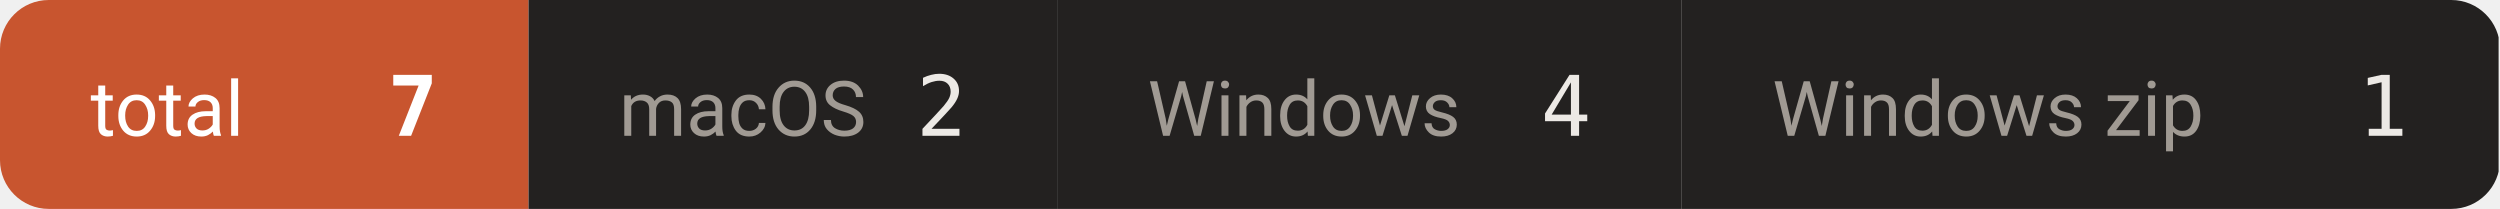
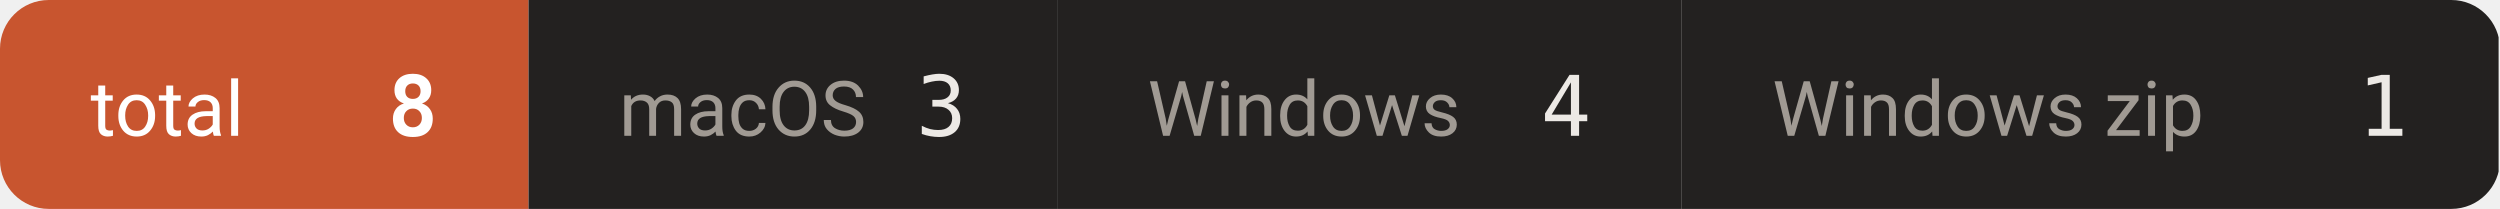
- <svg xmlns="http://www.w3.org/2000/svg" width="359" height="30" viewBox="0 0 359 30" role="img" aria-label="downloads 7">
+ <svg xmlns="http://www.w3.org/2000/svg" width="359" height="30" viewBox="0 0 359 30" role="img" aria-label="downloads 8">
  <defs>
    <clipPath id="c">
      <rect width="359" height="30" rx="7" />
    </clipPath>
  </defs>
  <g clip-path="url(#c)">
    <rect x="0.0" y="0" width="75.9" height="30" fill="#c8552f" />
    <text x="13.0" y="19.5" font-size="11" fill="#ffffff" font-family="-apple-system,BlinkMacSystemFont,'Segoe UI',Roboto,'Helvetica Neue',Arial,'Noto Sans Thai',sans-serif">total</text>
-     <text x="62.9" y="19.5" font-size="12" font-weight="600" fill="#ffffff" text-anchor="end" font-family="ui-monospace,SFMono-Regular,'SF Mono',Menlo,Consolas,monospace">7</text>
+     <text x="62.9" y="19.5" font-size="12" font-weight="600" fill="#ffffff" text-anchor="end" font-family="ui-monospace,SFMono-Regular,'SF Mono',Menlo,Consolas,monospace">8</text>
    <rect x="75.9" y="0" width="75.9" height="30" fill="#232120" />
    <text x="88.9" y="19.5" font-size="11" fill="#a09a93" font-family="-apple-system,BlinkMacSystemFont,'Segoe UI',Roboto,'Helvetica Neue',Arial,'Noto Sans Thai',sans-serif">macOS</text>
-     <text x="138.8" y="19.5" font-size="12" font-weight="500" fill="#ece9e5" text-anchor="end" font-family="ui-monospace,SFMono-Regular,'SF Mono',Menlo,Consolas,monospace">2</text>
+     <text x="138.8" y="19.5" font-size="12" font-weight="500" fill="#ece9e5" text-anchor="end" font-family="ui-monospace,SFMono-Regular,'SF Mono',Menlo,Consolas,monospace">3</text>
    <rect x="151.8" y="0" width="89.7" height="30" fill="#232120" />
    <text x="164.8" y="19.5" font-size="11" fill="#a09a93" font-family="-apple-system,BlinkMacSystemFont,'Segoe UI',Roboto,'Helvetica Neue',Arial,'Noto Sans Thai',sans-serif">Windows</text>
    <text x="228.5" y="19.5" font-size="12" font-weight="500" fill="#ece9e5" text-anchor="end" font-family="ui-monospace,SFMono-Regular,'SF Mono',Menlo,Consolas,monospace">4</text>
    <rect x="241.5" y="0" width="117.3" height="30" fill="#232120" />
    <text x="254.5" y="19.5" font-size="11" fill="#a09a93" font-family="-apple-system,BlinkMacSystemFont,'Segoe UI',Roboto,'Helvetica Neue',Arial,'Noto Sans Thai',sans-serif">Windows zip</text>
    <text x="345.8" y="19.5" font-size="12" font-weight="500" fill="#ece9e5" text-anchor="end" font-family="ui-monospace,SFMono-Regular,'SF Mono',Menlo,Consolas,monospace">1</text>
  </g>
</svg>
